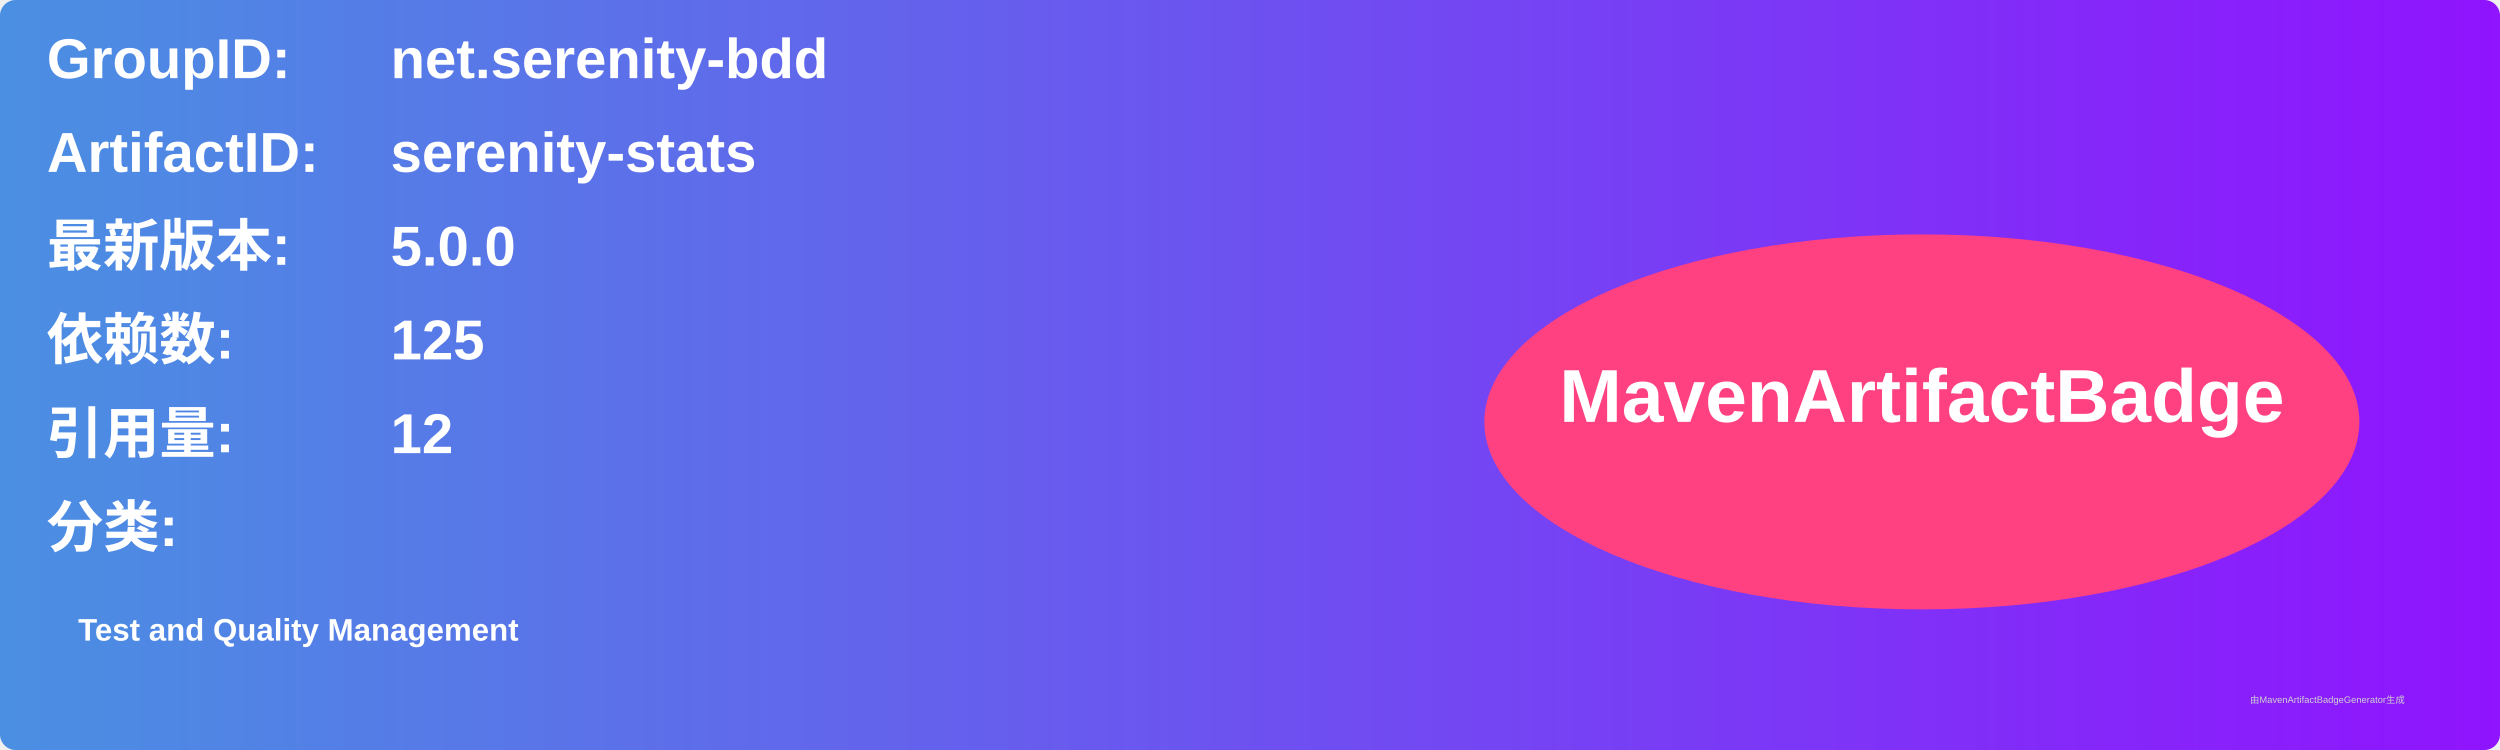
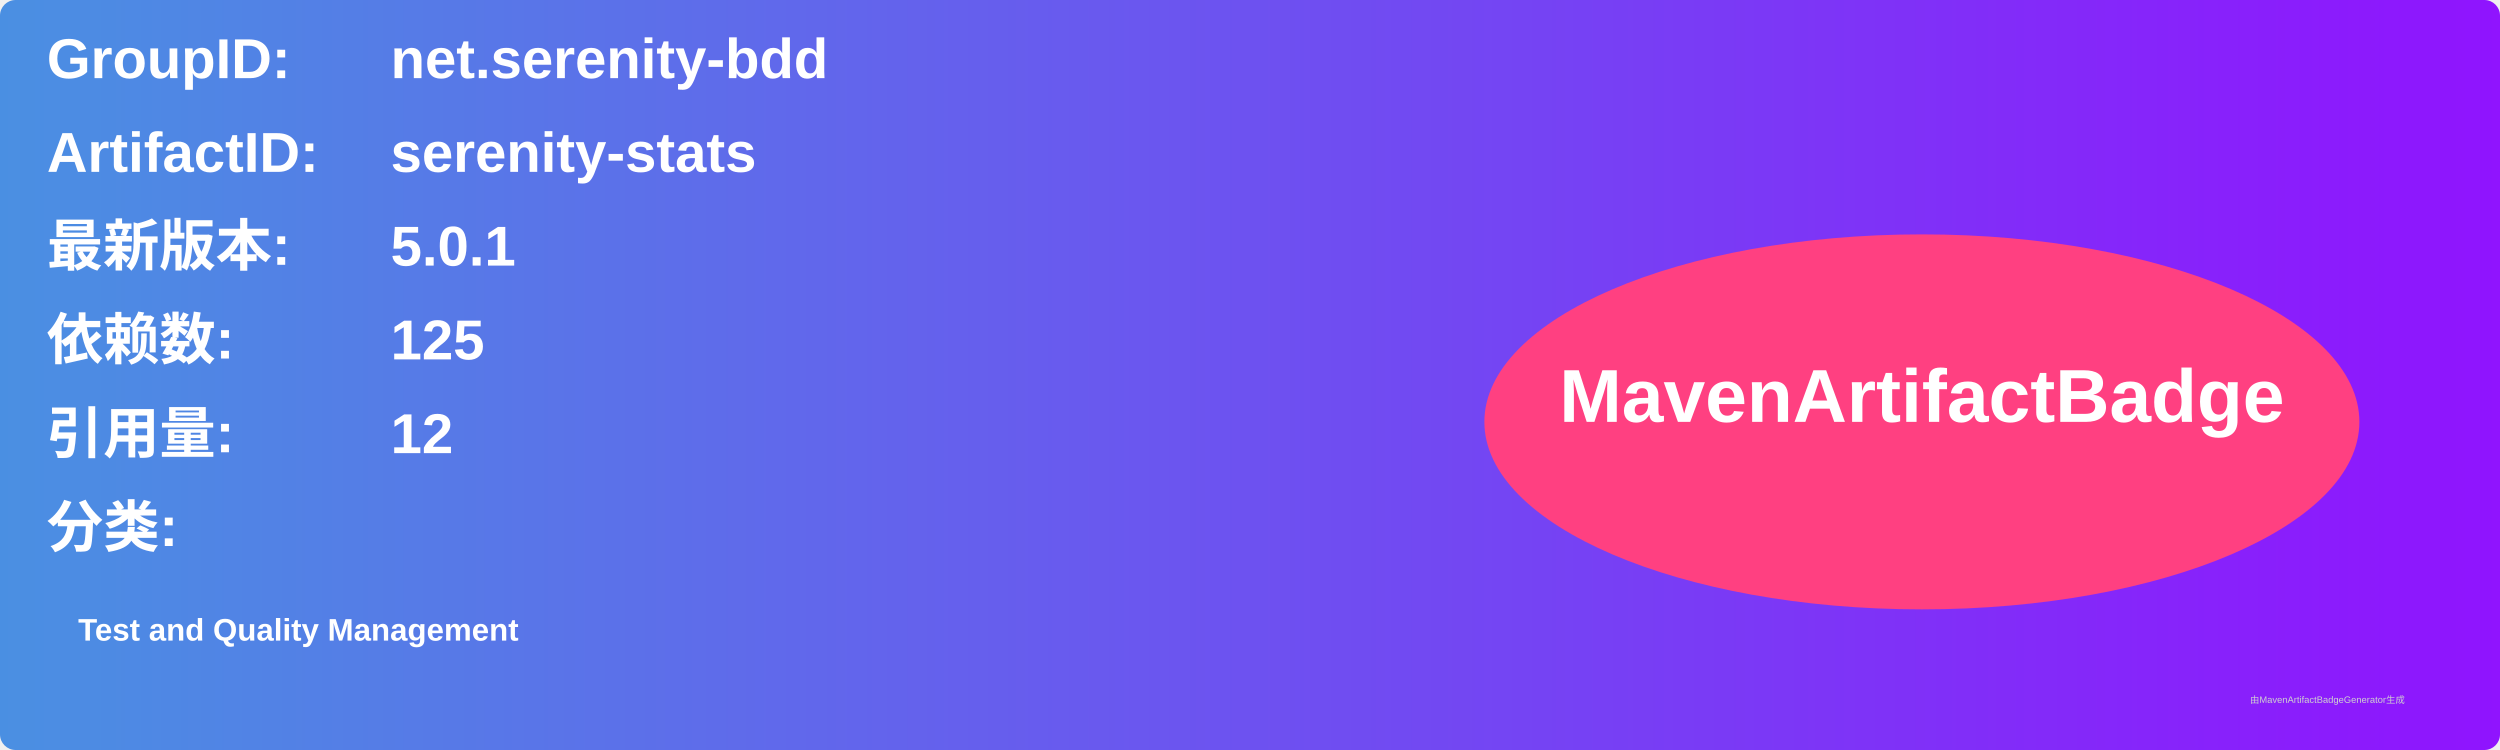
<svg xmlns="http://www.w3.org/2000/svg" width="800" height="240" viewBox="0 0 800 240">
  <linearGradient id="grad" x1="0%" y1="0%" x2="100%" y2="0%">
    <stop offset="0%" stop-color="#4a90e2" />
    <stop offset="100%" stop-color="#9013fe" />
  </linearGradient>
  <rect width="100%" height="100%" rx="5" ry="5" fill="url(#grad)" />
  <g transform="translate(15, 15)">
    <text x="0" y="10" font-family="Arial" font-size="18" fill="white" font-weight="bold" width="260">GroupID:</text>
    <text x="110" y="10" font-family="Arial" font-size="18" fill="white" font-weight="bold" width="460">net.serenity-bdd</text>
    <text x="0" y="40" font-family="Arial" font-size="18" fill="white" font-weight="bold" width="260">ArtifactID:</text>
    <text x="110" y="40" font-family="Arial" font-size="18" fill="white" font-weight="bold" width="460">serenity-stats</text>
    <text x="0" y="70" font-family="Arial" font-size="18" fill="white" font-weight="bold">最新版本:</text>
    <text x="110" y="70" font-family="Arial" font-size="18" fill="white" font-weight="bold">
-       <tspan font-weight="bold">5.0.0</tspan>
+       <tspan font-weight="bold">5.0.1</tspan>
    </text>
    <text x="0" y="100" font-family="Arial" font-size="18" fill="white" font-weight="bold">依赖数: </text>
    <text x="110" y="100" font-family="Arial" font-size="18" fill="white">
      <tspan font-weight="bold">125</tspan>
    </text>
    <text x="0" y="130" font-family="Arial" font-size="18" fill="white" font-weight="bold">引用量: </text>
    <text x="110" y="130" font-family="Arial" font-size="18" fill="white">
      <tspan font-weight="bold">12</tspan>
    </text>
    <text x="0" y="160" font-family="Arial" font-size="18" fill="white" font-weight="bold">分类:</text>
    <text x="10" y="190" font-family="Arial" font-size="10" fill="white">
      <tspan font-weight="bold">Test and Quality Management</tspan>
    </text>
    <ellipse cx="600" cy="120" rx="140" ry="60" fill="#ff4081" />
    <text x="600" y="120" text-anchor="middle" font-family="Arial" font-size="24" fill="white" font-weight="bold">MavenArtifactBadge</text>
  </g>
  <text x="720" y="225" font-family="Arial" font-size="3" fill="#d0d0d0">由MavenArtifactBadgeGenerator生成</text>
</svg>
